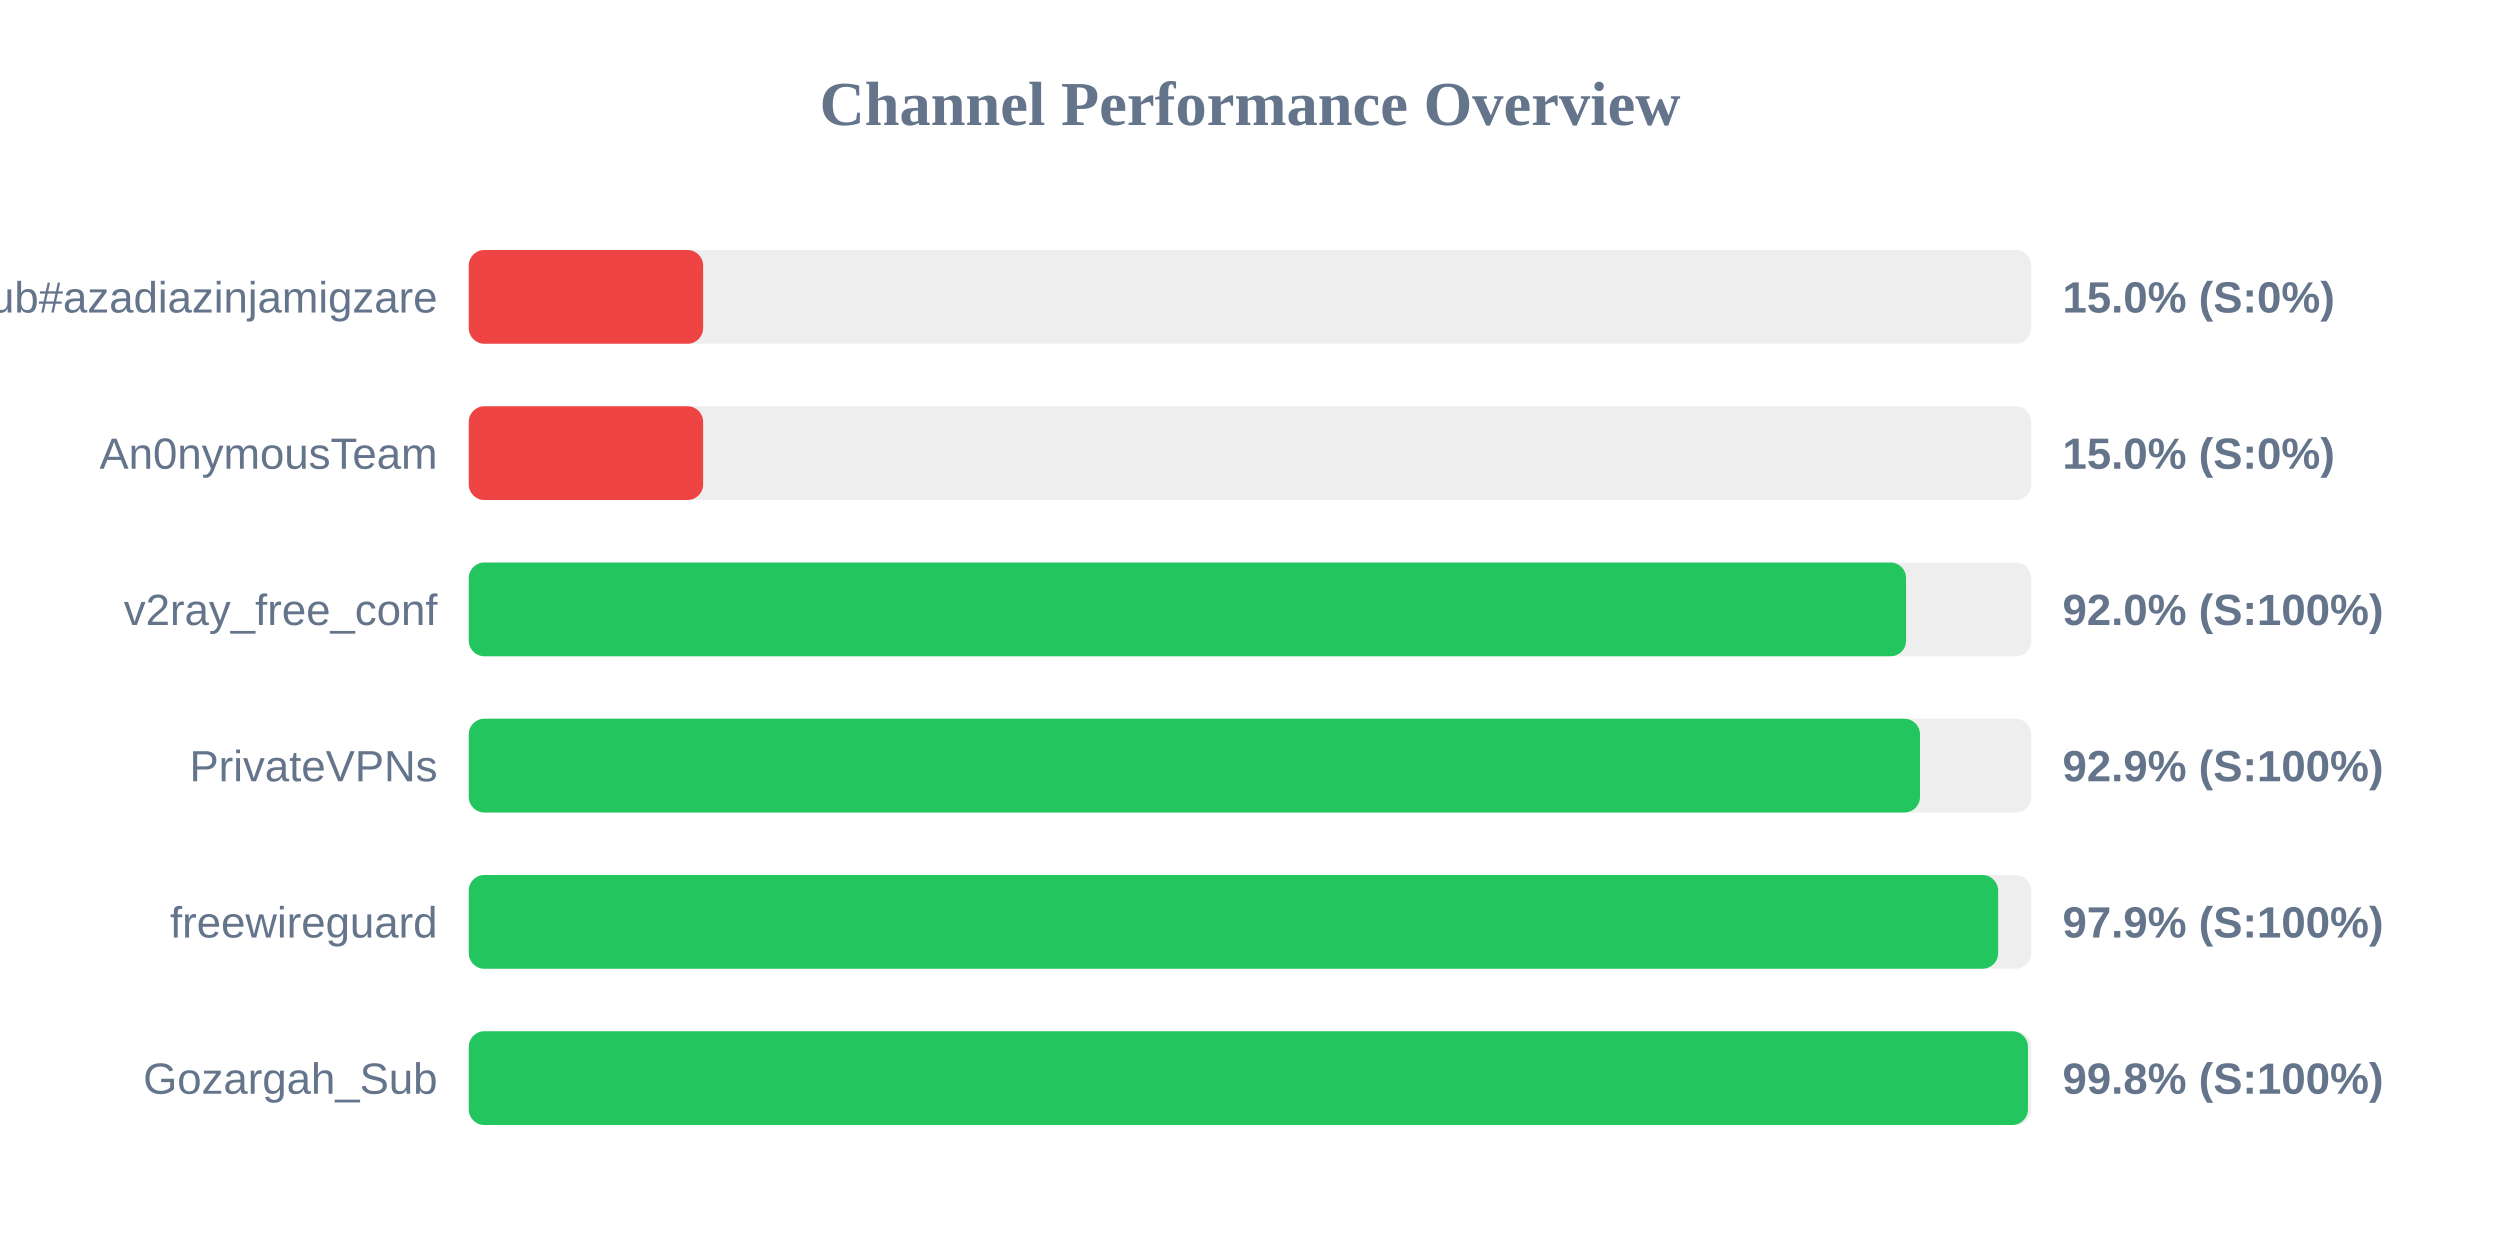
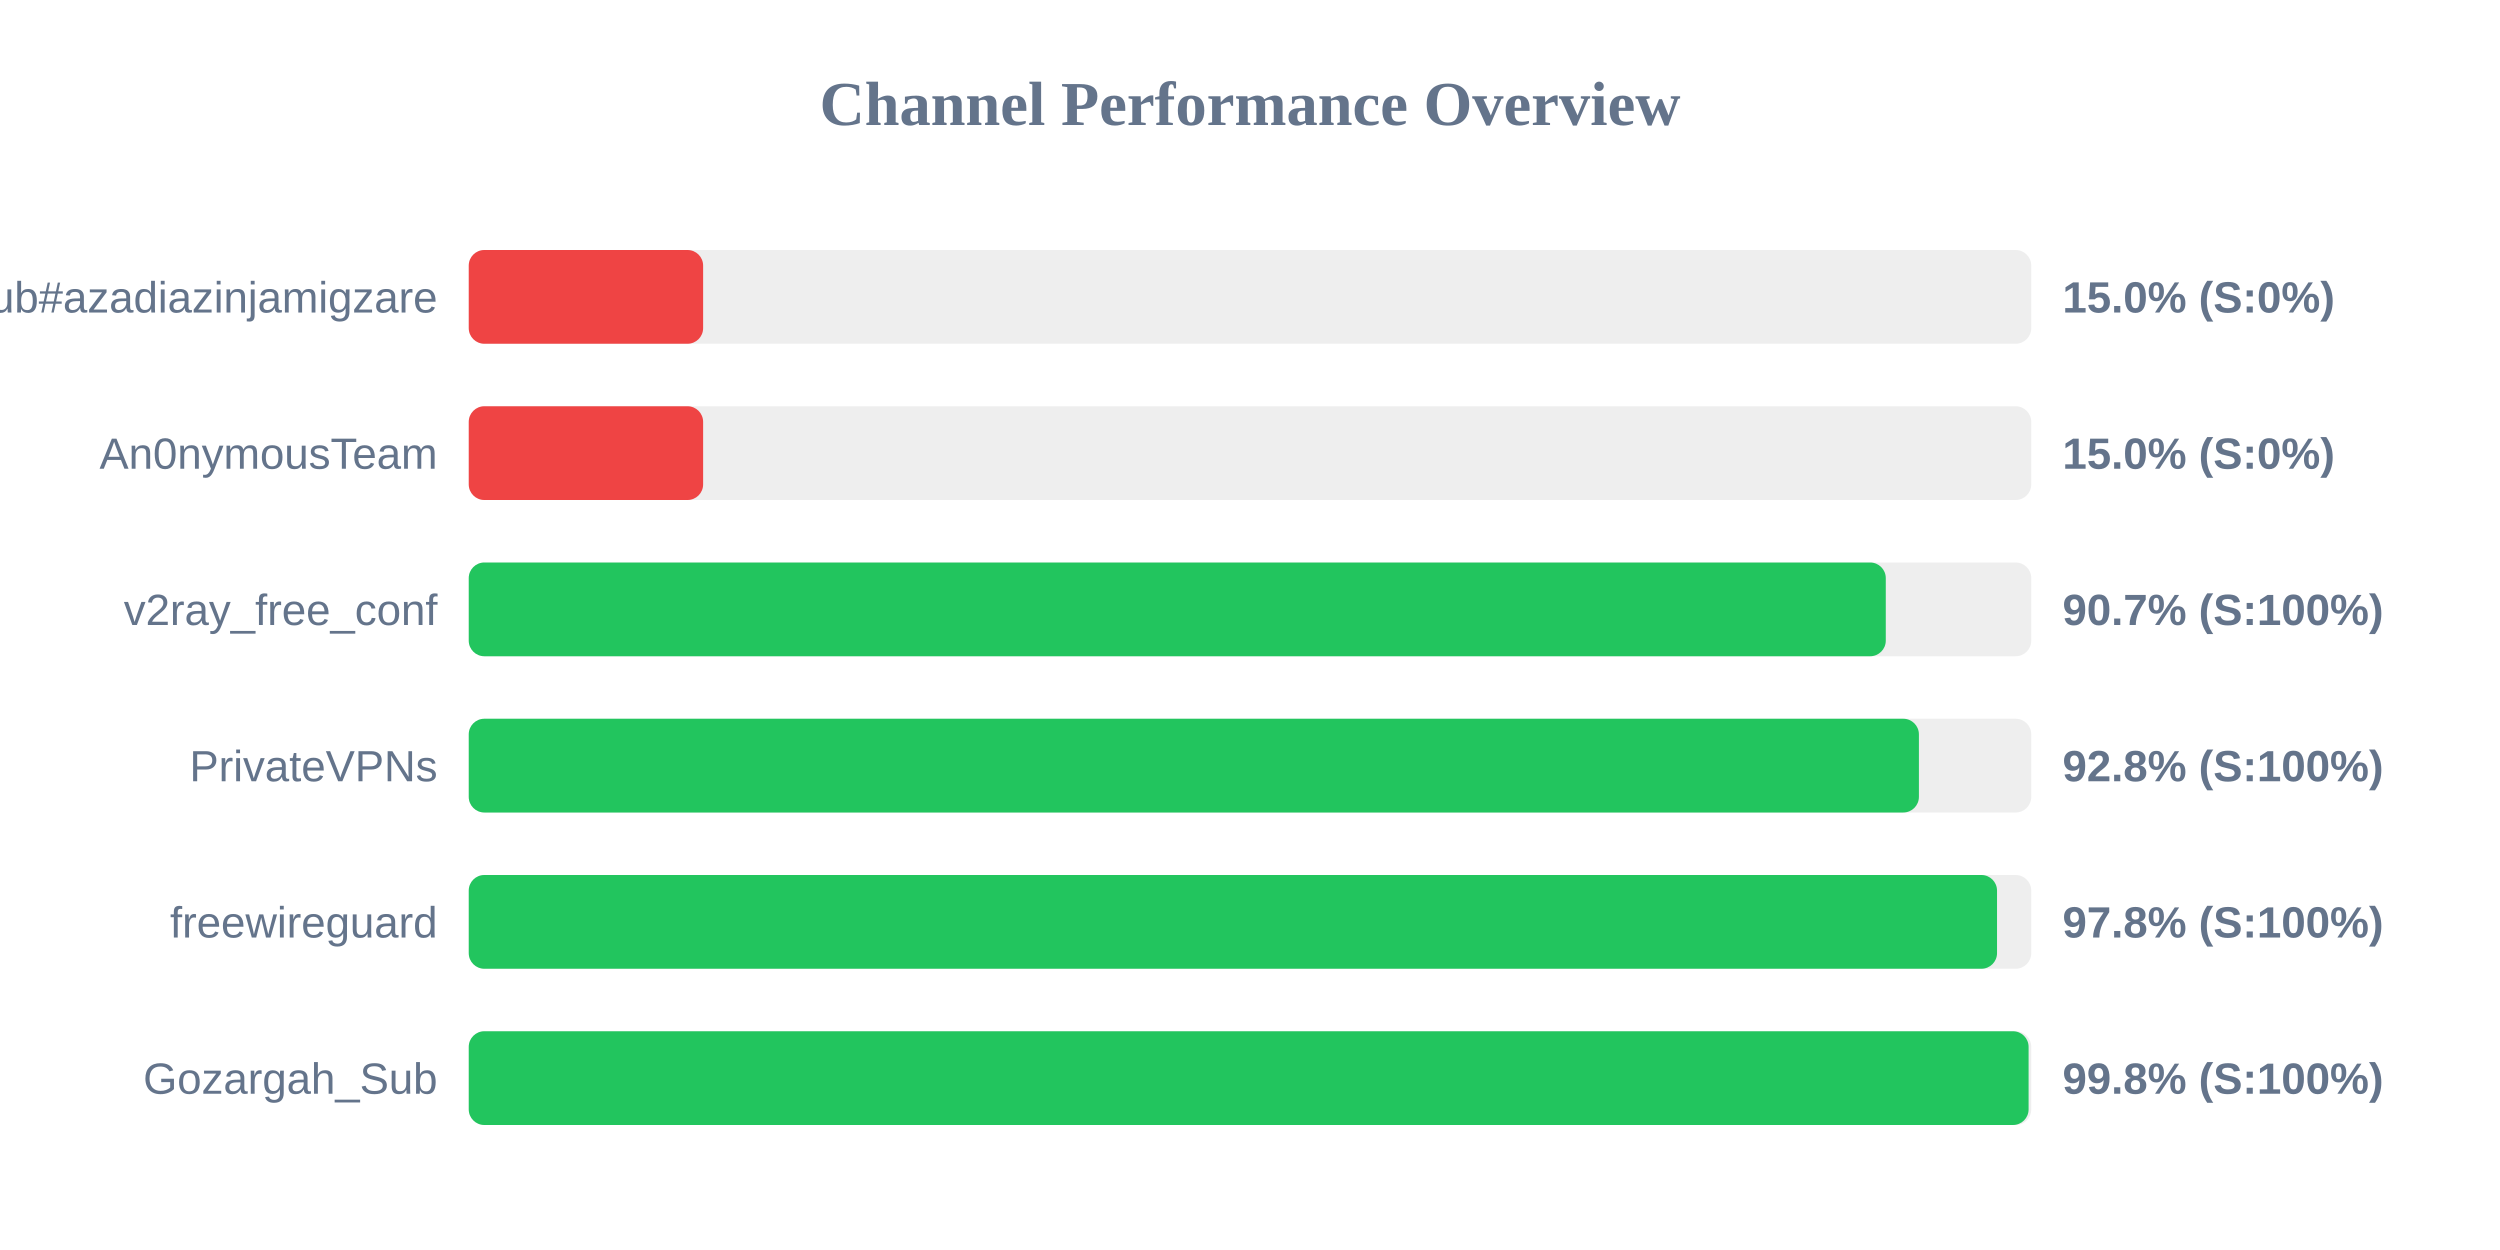
<svg xmlns="http://www.w3.org/2000/svg" width="800" height="400" version="1.1">
  <style>
        .row { font: 14px Arial; fill: #64748b; }
        .score { font: bold 14px Arial; fill: #64748b; }
    </style>
  <text x="400" y="40" text-anchor="middle" font-size="20px" font-weight="bold" fill="#64748b">Channel Performance Overview</text>
  <rect x="150" y="80" width="500" height="30" fill="#eee" rx="5" />
  <rect x="150" y="80" width="75.0" height="30" fill="#ef4444" rx="5" />
  <text x="140" y="100" text-anchor="end" class="row">Sub#azadiazinjamigzare</text>
  <text x="660" y="100" text-anchor="start" class="score">15.0% (S:0%)</text>
  <rect x="150" y="130" width="500" height="30" fill="#eee" rx="5" />
  <rect x="150" y="130" width="75.0" height="30" fill="#ef4444" rx="5" />
  <text x="140" y="150" text-anchor="end" class="row">An0nymousTeam</text>
  <text x="660" y="150" text-anchor="start" class="score">15.0% (S:0%)</text>
  <rect x="150" y="180" width="500" height="30" fill="#eee" rx="5" />
-   <rect x="150" y="180" width="459.95" height="30" fill="#22c55e" rx="5" />
+   <rect x="150" y="180" width="453.45" height="30" fill="#22c55e" rx="5" />
  <text x="140" y="200" text-anchor="end" class="row">v2ray_free_conf</text>
-   <text x="660" y="200" text-anchor="start" class="score">92.0% (S:100%)</text>
+   <text x="660" y="200" text-anchor="start" class="score">90.7% (S:100%)</text>
  <rect x="150" y="230" width="500" height="30" fill="#eee" rx="5" />
-   <rect x="150" y="230" width="464.4" height="30" fill="#22c55e" rx="5" />
+   <rect x="150" y="230" width="464.05" height="30" fill="#22c55e" rx="5" />
  <text x="140" y="250" text-anchor="end" class="row">PrivateVPNs</text>
-   <text x="660" y="250" text-anchor="start" class="score">92.9% (S:100%)</text>
+   <text x="660" y="250" text-anchor="start" class="score">92.8% (S:100%)</text>
  <rect x="150" y="280" width="500" height="30" fill="#eee" rx="5" />
-   <rect x="150" y="280" width="489.4" height="30" fill="#22c55e" rx="5" />
+   <rect x="150" y="280" width="489.05" height="30" fill="#22c55e" rx="5" />
  <text x="140" y="300" text-anchor="end" class="row">freewireguard</text>
-   <text x="660" y="300" text-anchor="start" class="score">97.9% (S:100%)</text>
+   <text x="660" y="300" text-anchor="start" class="score">97.8% (S:100%)</text>
  <rect x="150" y="330" width="500" height="30" fill="#eee" rx="5" />
-   <rect x="150" y="330" width="498.95" height="30" fill="#22c55e" rx="5" />
+   <rect x="150" y="330" width="499.15" height="30" fill="#22c55e" rx="5" />
  <text x="140" y="350" text-anchor="end" class="row">Gozargah_Sub</text>
  <text x="660" y="350" text-anchor="start" class="score">99.8% (S:100%)</text>
</svg>
